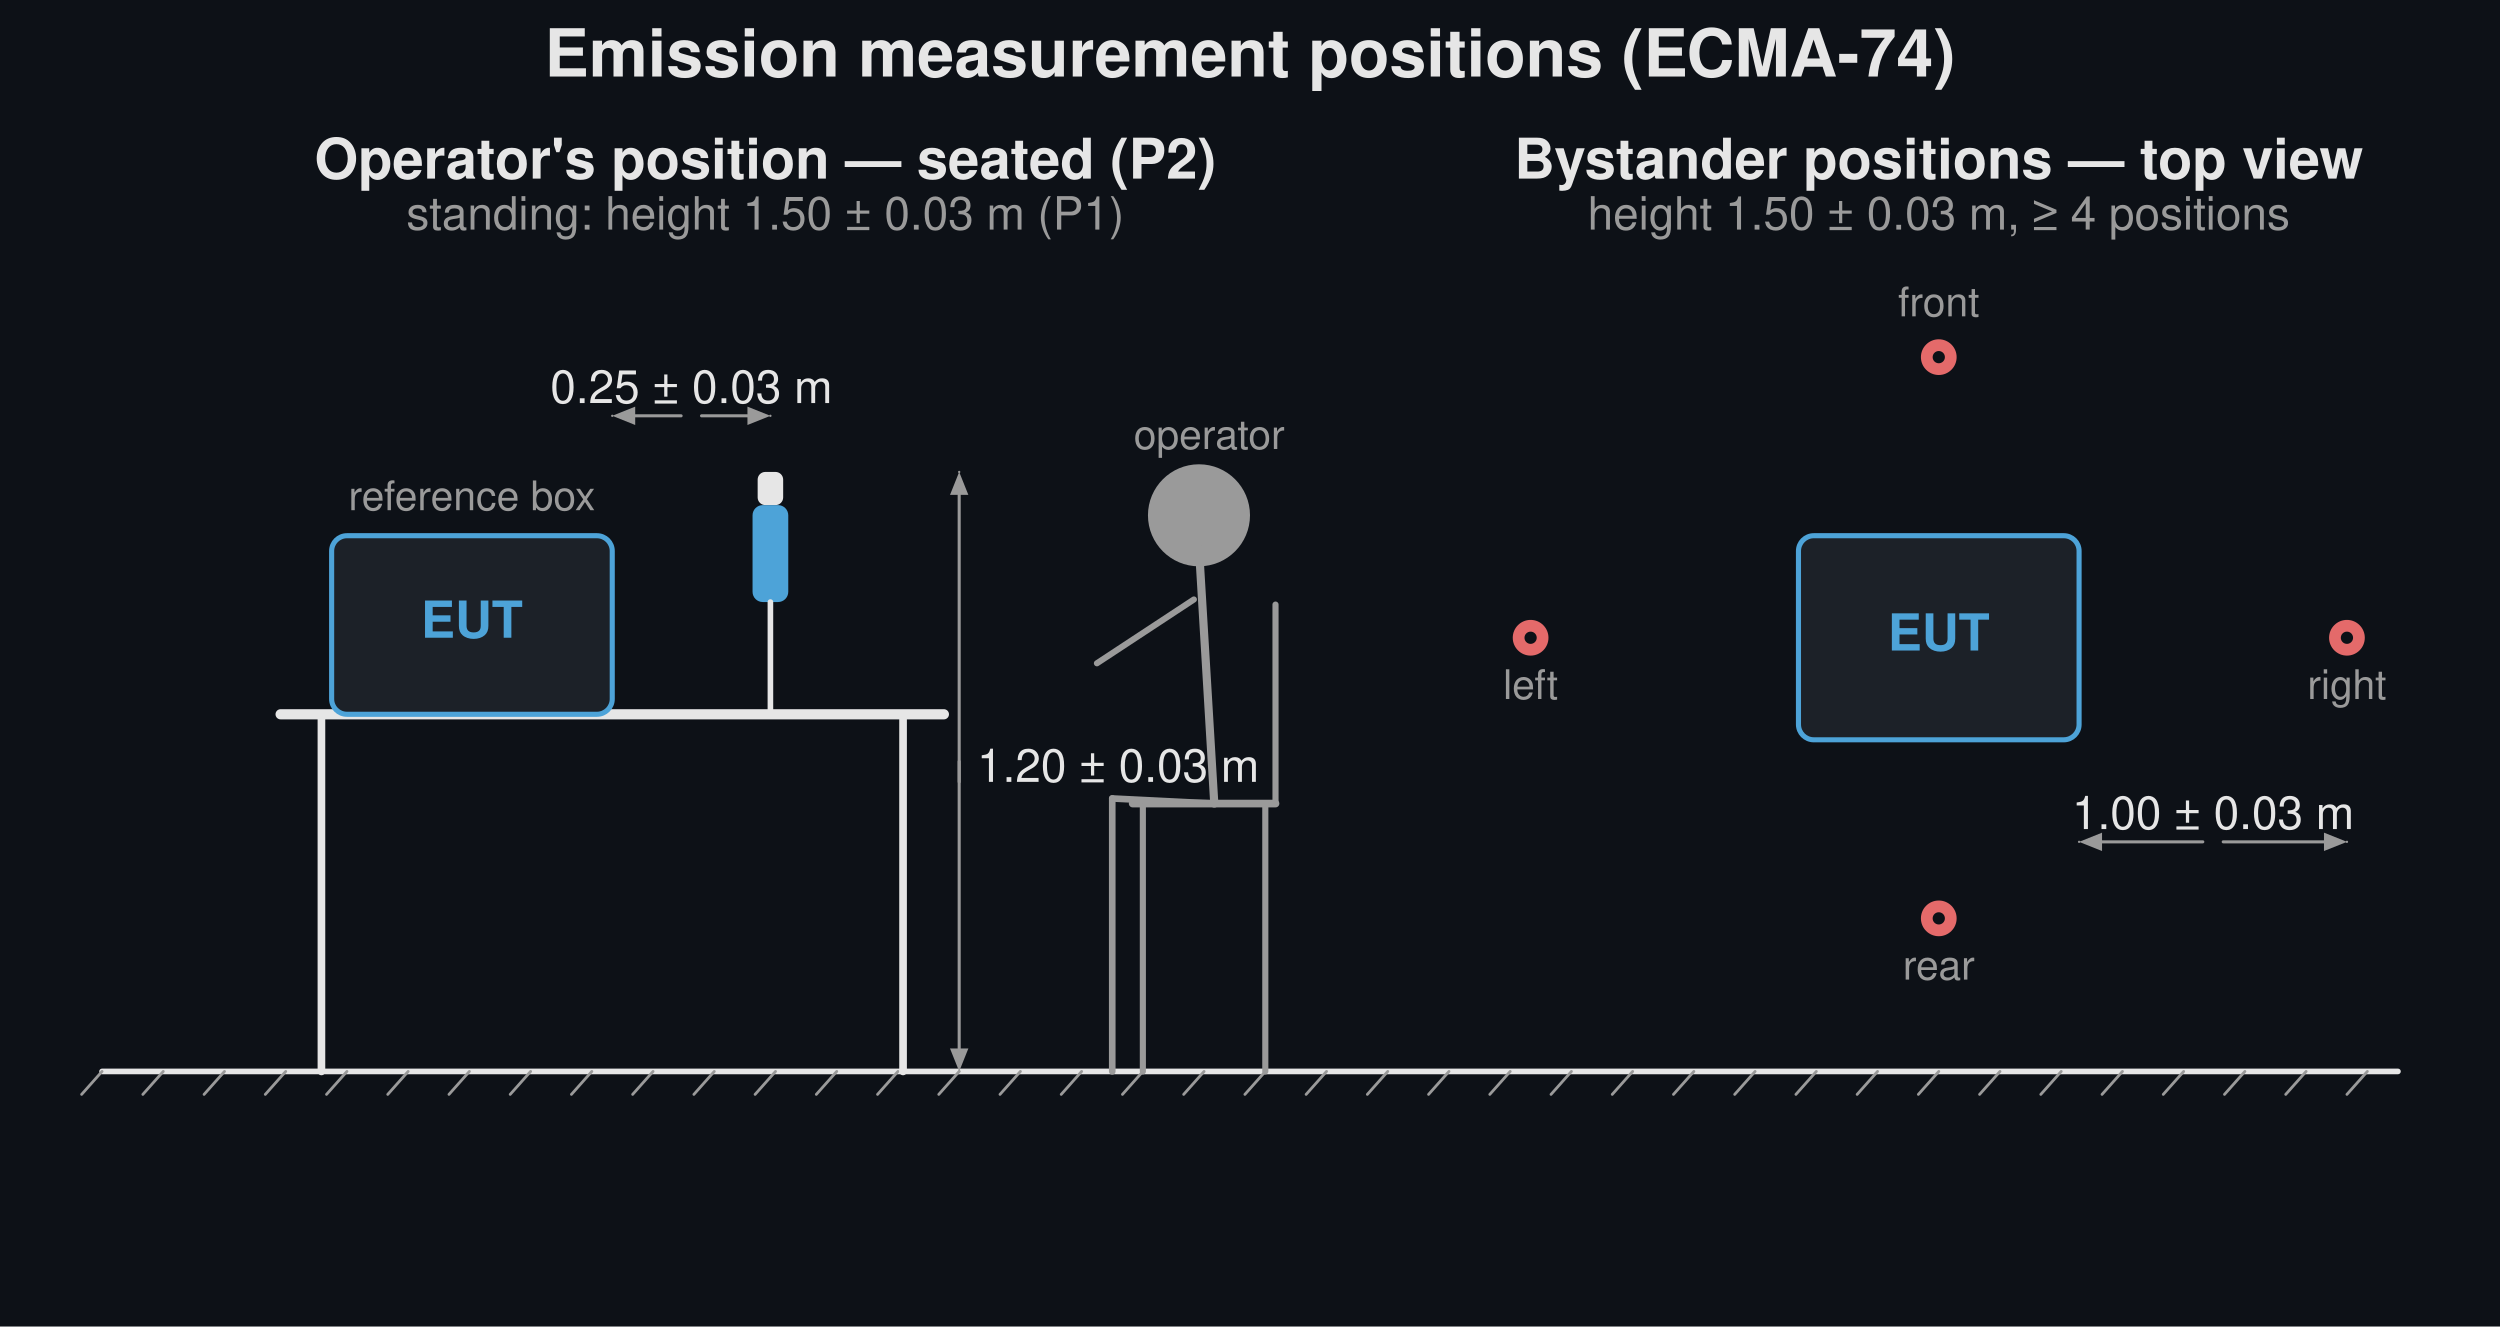
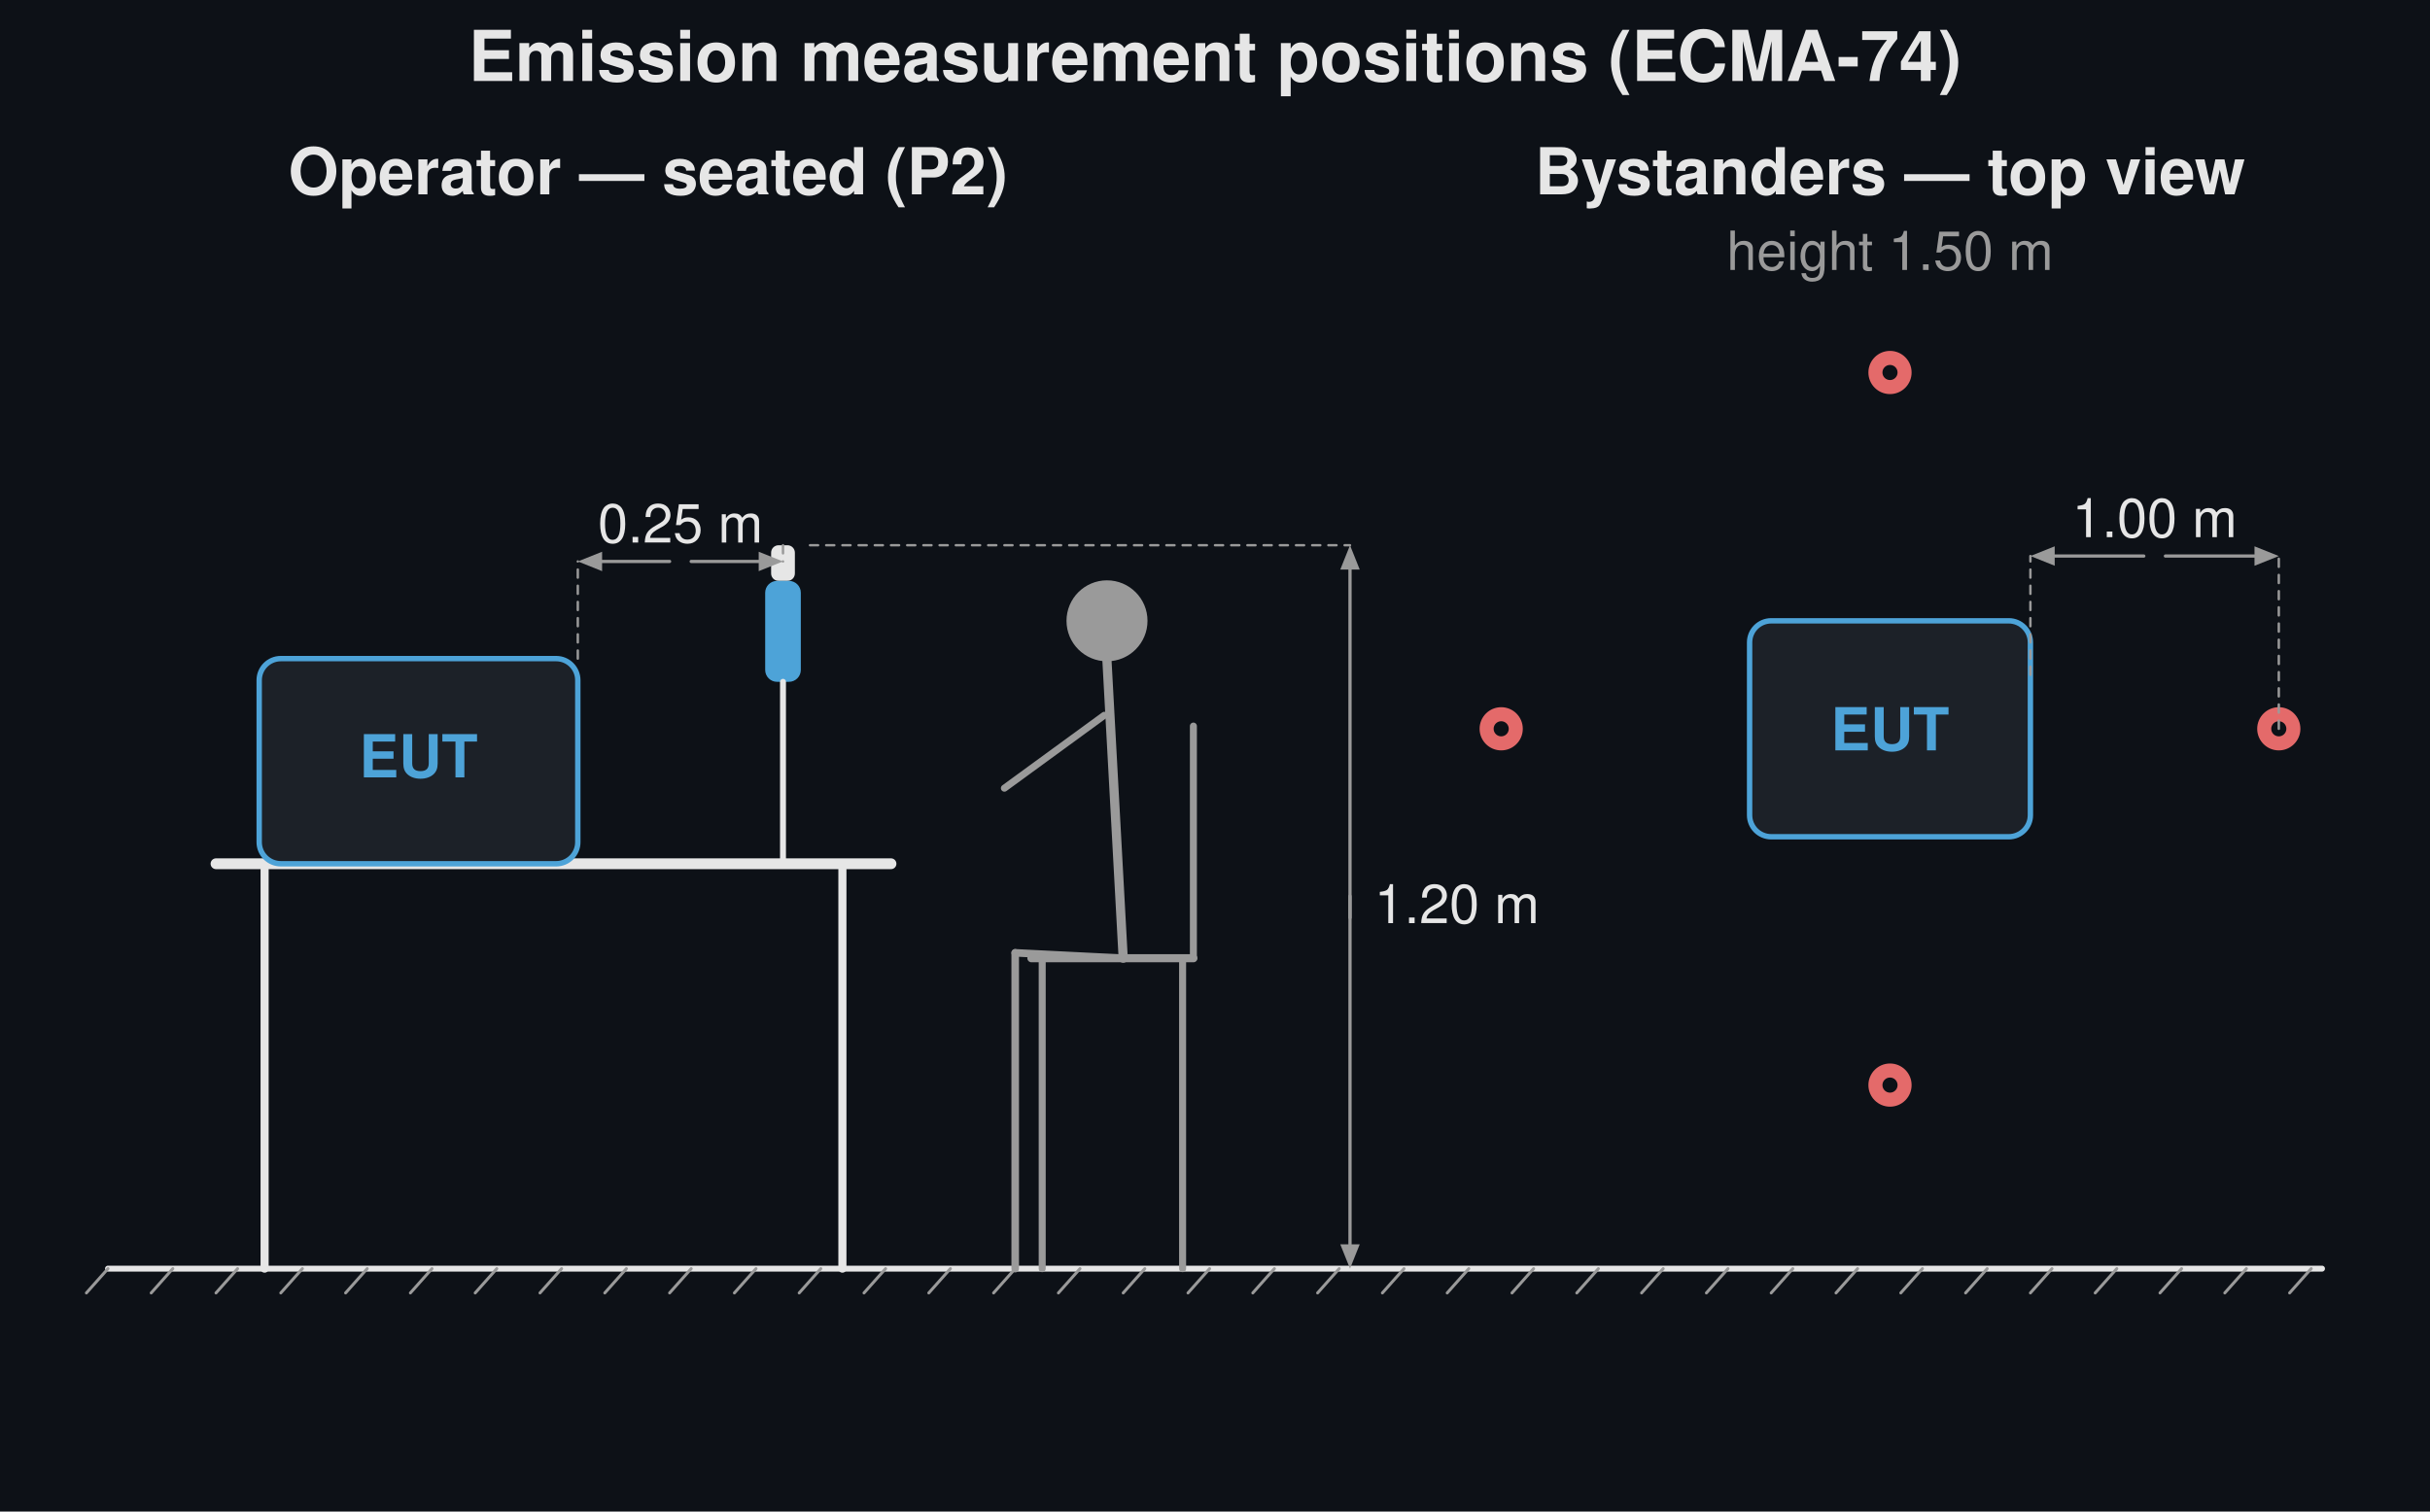
- <svg xmlns="http://www.w3.org/2000/svg" width="980" height="520" viewBox="0 0 980 520">
-   <rect width="980" height="520" fill="#0d1117" />
-   <text x="490.0" y="30" font-family="Segoe UI, Helvetica, Arial, sans-serif" font-size="26" font-weight="600" fill="#e6e6e6" text-anchor="middle">Emission measurement positions (ECMA-74)</text>
-   <line x1="40" y1="420.0" x2="940" y2="420.0" stroke="#e6e6e6" stroke-width="2.2" stroke-linecap="round" />
-   <line x1="40" y1="420.0" x2="32" y2="429.0" stroke="#9a9a9a" stroke-width="1.1" stroke-linecap="round" />
-   <line x1="64" y1="420.0" x2="56" y2="429.0" stroke="#9a9a9a" stroke-width="1.1" stroke-linecap="round" />
-   <line x1="88" y1="420.0" x2="80" y2="429.0" stroke="#9a9a9a" stroke-width="1.1" stroke-linecap="round" />
-   <line x1="112" y1="420.0" x2="104" y2="429.0" stroke="#9a9a9a" stroke-width="1.1" stroke-linecap="round" />
-   <line x1="136" y1="420.0" x2="128" y2="429.0" stroke="#9a9a9a" stroke-width="1.1" stroke-linecap="round" />
-   <line x1="160" y1="420.0" x2="152" y2="429.0" stroke="#9a9a9a" stroke-width="1.1" stroke-linecap="round" />
-   <line x1="184" y1="420.0" x2="176" y2="429.0" stroke="#9a9a9a" stroke-width="1.1" stroke-linecap="round" />
-   <line x1="208" y1="420.0" x2="200" y2="429.0" stroke="#9a9a9a" stroke-width="1.1" stroke-linecap="round" />
-   <line x1="232" y1="420.0" x2="224" y2="429.0" stroke="#9a9a9a" stroke-width="1.1" stroke-linecap="round" />
-   <line x1="256" y1="420.0" x2="248" y2="429.0" stroke="#9a9a9a" stroke-width="1.1" stroke-linecap="round" />
-   <line x1="280" y1="420.0" x2="272" y2="429.0" stroke="#9a9a9a" stroke-width="1.1" stroke-linecap="round" />
-   <line x1="304" y1="420.0" x2="296" y2="429.0" stroke="#9a9a9a" stroke-width="1.1" stroke-linecap="round" />
-   <line x1="328" y1="420.0" x2="320" y2="429.0" stroke="#9a9a9a" stroke-width="1.1" stroke-linecap="round" />
-   <line x1="352" y1="420.0" x2="344" y2="429.0" stroke="#9a9a9a" stroke-width="1.1" stroke-linecap="round" />
-   <line x1="376" y1="420.0" x2="368" y2="429.0" stroke="#9a9a9a" stroke-width="1.1" stroke-linecap="round" />
-   <line x1="400" y1="420.0" x2="392" y2="429.0" stroke="#9a9a9a" stroke-width="1.1" stroke-linecap="round" />
-   <line x1="424" y1="420.0" x2="416" y2="429.0" stroke="#9a9a9a" stroke-width="1.1" stroke-linecap="round" />
-   <line x1="448" y1="420.0" x2="440" y2="429.0" stroke="#9a9a9a" stroke-width="1.1" stroke-linecap="round" />
-   <line x1="472" y1="420.0" x2="464" y2="429.0" stroke="#9a9a9a" stroke-width="1.1" stroke-linecap="round" />
-   <line x1="496" y1="420.0" x2="488" y2="429.0" stroke="#9a9a9a" stroke-width="1.1" stroke-linecap="round" />
-   <line x1="520" y1="420.0" x2="512" y2="429.0" stroke="#9a9a9a" stroke-width="1.1" stroke-linecap="round" />
-   <line x1="544" y1="420.0" x2="536" y2="429.0" stroke="#9a9a9a" stroke-width="1.1" stroke-linecap="round" />
-   <line x1="568" y1="420.0" x2="560" y2="429.0" stroke="#9a9a9a" stroke-width="1.1" stroke-linecap="round" />
-   <line x1="592" y1="420.0" x2="584" y2="429.0" stroke="#9a9a9a" stroke-width="1.1" stroke-linecap="round" />
-   <line x1="616" y1="420.0" x2="608" y2="429.0" stroke="#9a9a9a" stroke-width="1.1" stroke-linecap="round" />
-   <line x1="640" y1="420.0" x2="632" y2="429.0" stroke="#9a9a9a" stroke-width="1.1" stroke-linecap="round" />
-   <line x1="664" y1="420.0" x2="656" y2="429.0" stroke="#9a9a9a" stroke-width="1.1" stroke-linecap="round" />
-   <line x1="688" y1="420.0" x2="680" y2="429.0" stroke="#9a9a9a" stroke-width="1.1" stroke-linecap="round" />
-   <line x1="712" y1="420.0" x2="704" y2="429.0" stroke="#9a9a9a" stroke-width="1.1" stroke-linecap="round" />
-   <line x1="736" y1="420.0" x2="728" y2="429.0" stroke="#9a9a9a" stroke-width="1.1" stroke-linecap="round" />
-   <line x1="760" y1="420.0" x2="752" y2="429.0" stroke="#9a9a9a" stroke-width="1.1" stroke-linecap="round" />
-   <line x1="784" y1="420.0" x2="776" y2="429.0" stroke="#9a9a9a" stroke-width="1.1" stroke-linecap="round" />
-   <line x1="808" y1="420.0" x2="800" y2="429.0" stroke="#9a9a9a" stroke-width="1.1" stroke-linecap="round" />
-   <line x1="832" y1="420.0" x2="824" y2="429.0" stroke="#9a9a9a" stroke-width="1.1" stroke-linecap="round" />
-   <line x1="856" y1="420.0" x2="848" y2="429.0" stroke="#9a9a9a" stroke-width="1.1" stroke-linecap="round" />
-   <line x1="880" y1="420.0" x2="872" y2="429.0" stroke="#9a9a9a" stroke-width="1.1" stroke-linecap="round" />
-   <line x1="904" y1="420.0" x2="896" y2="429.0" stroke="#9a9a9a" stroke-width="1.1" stroke-linecap="round" />
-   <line x1="928" y1="420.0" x2="920" y2="429.0" stroke="#9a9a9a" stroke-width="1.1" stroke-linecap="round" />
-   <line x1="126.0" y1="420.0" x2="126.0" y2="280.0" stroke="#e6e6e6" stroke-width="3" stroke-linecap="round" />
-   <line x1="354.0" y1="420.0" x2="354.0" y2="280.0" stroke="#e6e6e6" stroke-width="3" stroke-linecap="round" />
-   <line x1="110.0" y1="280.0" x2="370.0" y2="280.0" stroke="#e6e6e6" stroke-width="4" stroke-linecap="round" />
-   <rect x="130.0" y="210.0" width="110" height="70" rx="6" fill="#1c2128" stroke="#4da3d8" stroke-width="2" />
-   <text x="185.0" y="250.0" font-family="Segoe UI, Helvetica, Arial, sans-serif" font-size="20" fill="#4da3d8" text-anchor="middle" font-weight="600">EUT</text>
-   <text x="185.0" y="200.0" font-family="Segoe UI, Helvetica, Arial, sans-serif" font-size="16" fill="#9a9a9a" text-anchor="middle">reference box</text>
-   <rect x="297.0" y="185.0" width="10" height="13" rx="3" fill="#e6e6e6" stroke="none" stroke-width="1.5" />
-   <rect x="295.0" y="198.0" width="14" height="38" rx="4" fill="#4da3d8" stroke="none" stroke-width="1.5" />
-   <line x1="302.0" y1="236.0" x2="302.0" y2="280.0" stroke="#e6e6e6" stroke-width="2.2" stroke-linecap="round" />
-   <line x1="288.0" y1="280.0" x2="316.0" y2="280.0" stroke="#e6e6e6" stroke-width="2.2" stroke-linecap="round" />
-   <line x1="240.0" y1="163.0" x2="240.0" y2="163.0" stroke="#9a9a9a" stroke-width="0.9" stroke-dasharray="3,3" stroke-linecap="round" />
-   <line x1="302.0" y1="163.0" x2="302.0" y2="163.0" stroke="#9a9a9a" stroke-width="0.9" stroke-dasharray="3,3" stroke-linecap="round" />
-   <line x1="267.0" y1="163.0" x2="249.0" y2="163.0" stroke="#9a9a9a" stroke-width="1.2" stroke-linecap="round" />
-   <path d="M 240.0 163.0 L 249.0 159.4 L 249.0 166.6 Z" fill="#9a9a9a" stroke="none" stroke-width="1.5" stroke-linejoin="round" />
-   <line x1="275.0" y1="163.0" x2="293.0" y2="163.0" stroke="#9a9a9a" stroke-width="1.2" stroke-linecap="round" />
-   <path d="M 302.0 163.0 L 293.0 166.6 L 293.0 159.4 Z" fill="#9a9a9a" stroke="none" stroke-width="1.5" stroke-linejoin="round" />
-   <text x="271.0" y="158.0" font-family="Segoe UI, Helvetica, Arial, sans-serif" font-size="18" fill="#e6e6e6" text-anchor="middle">0.25 ± 0.03 m</text>
-   <line x1="376.0" y1="420.0" x2="376.0" y2="420.0" stroke="#9a9a9a" stroke-width="0.9" stroke-dasharray="3,3" stroke-linecap="round" />
-   <line x1="376.0" y1="185.0" x2="376.0" y2="185.0" stroke="#9a9a9a" stroke-width="0.9" stroke-dasharray="3,3" stroke-linecap="round" />
-   <line x1="376.0" y1="298.5" x2="376.0" y2="411.0" stroke="#9a9a9a" stroke-width="1.2" stroke-linecap="round" />
-   <path d="M 376.0 420.0 L 372.4 411.0 L 379.6 411.0 Z" fill="#9a9a9a" stroke="none" stroke-width="1.5" stroke-linejoin="round" />
-   <line x1="376.0" y1="306.5" x2="376.0" y2="194.0" stroke="#9a9a9a" stroke-width="1.2" stroke-linecap="round" />
-   <path d="M 376.0 185.0 L 379.6 194.0 L 372.4 194.0 Z" fill="#9a9a9a" stroke="none" stroke-width="1.5" stroke-linejoin="round" />
-   <text x="383.0" y="306.5" font-family="Segoe UI, Helvetica, Arial, sans-serif" font-size="18" fill="#e6e6e6" text-anchor="start">1.20 ± 0.03 m</text>
-   <line x1="444.0" y1="315.0" x2="500.0" y2="315.0" stroke="#9a9a9a" stroke-width="3" stroke-linecap="round" />
-   <line x1="448.0" y1="315.0" x2="448.0" y2="420.0" stroke="#9a9a9a" stroke-width="2.4" stroke-linecap="round" />
-   <line x1="496.0" y1="315.0" x2="496.0" y2="420.0" stroke="#9a9a9a" stroke-width="2.4" stroke-linecap="round" />
-   <line x1="500.0" y1="315.0" x2="500.0" y2="237.0" stroke="#9a9a9a" stroke-width="2.4" stroke-linecap="round" />
-   <circle cx="470.0" cy="202.0" r="20" fill="#9a9a9a" stroke="none" stroke-width="1.5" />
-   <line x1="470.0" y1="215.0" x2="476.0" y2="315.0" stroke="#9a9a9a" stroke-width="3.2" stroke-linecap="round" />
-   <line x1="476.0" y1="315.0" x2="436.0" y2="313.0" stroke="#9a9a9a" stroke-width="2.6" stroke-linecap="round" />
-   <line x1="436.0" y1="313.0" x2="436.0" y2="420.0" stroke="#9a9a9a" stroke-width="2.6" stroke-linecap="round" />
-   <line x1="468.0" y1="235.0" x2="430.0" y2="260.0" stroke="#9a9a9a" stroke-width="2.4" stroke-linecap="round" />
-   <text x="474.0" y="176.0" font-family="Segoe UI, Helvetica, Arial, sans-serif" font-size="16" fill="#9a9a9a" text-anchor="middle">operator</text>
-   <text x="300.0" y="70" font-family="Segoe UI, Helvetica, Arial, sans-serif" font-size="22" fill="#e6e6e6" text-anchor="middle" font-weight="600">Operator's position — seated (P2)</text>
-   <text x="300.0" y="90" font-family="Segoe UI, Helvetica, Arial, sans-serif" font-size="18" fill="#9a9a9a" text-anchor="middle">standing: height 1.50 ± 0.03 m (P1)</text>
-   <text x="760.0" y="70" font-family="Segoe UI, Helvetica, Arial, sans-serif" font-size="22" fill="#e6e6e6" text-anchor="middle" font-weight="600">Bystander positions — top view</text>
-   <text x="760.0" y="90" font-family="Segoe UI, Helvetica, Arial, sans-serif" font-size="18" fill="#9a9a9a" text-anchor="middle">height 1.50 ± 0.03 m, ≥ 4 positions</text>
-   <rect x="705.0" y="210.0" width="110" height="80" rx="6" fill="#1c2128" stroke="#4da3d8" stroke-width="2" />
-   <text x="760.0" y="255.0" font-family="Segoe UI, Helvetica, Arial, sans-serif" font-size="20" fill="#4da3d8" text-anchor="middle" font-weight="600">EUT</text>
-   <circle cx="760.0" cy="140.0" r="7" fill="#e46a6a" stroke="none" stroke-width="1.5" />
-   <circle cx="760.0" cy="140.0" r="2.4" fill="#0d1117" stroke="none" stroke-width="1.5" />
-   <text x="760.0" y="124.0" font-family="Segoe UI, Helvetica, Arial, sans-serif" font-size="16" fill="#9a9a9a" text-anchor="middle">front</text>
-   <circle cx="760.0" cy="360.0" r="7" fill="#e46a6a" stroke="none" stroke-width="1.5" />
-   <circle cx="760.0" cy="360.0" r="2.4" fill="#0d1117" stroke="none" stroke-width="1.5" />
-   <text x="760.0" y="384.0" font-family="Segoe UI, Helvetica, Arial, sans-serif" font-size="16" fill="#9a9a9a" text-anchor="middle">rear</text>
-   <circle cx="600.0" cy="250.0" r="7" fill="#e46a6a" stroke="none" stroke-width="1.5" />
-   <circle cx="600.0" cy="250.0" r="2.4" fill="#0d1117" stroke="none" stroke-width="1.5" />
-   <text x="600.0" y="274.0" font-family="Segoe UI, Helvetica, Arial, sans-serif" font-size="16" fill="#9a9a9a" text-anchor="middle">left</text>
-   <circle cx="920.0" cy="250.0" r="7" fill="#e46a6a" stroke="none" stroke-width="1.5" />
-   <circle cx="920.0" cy="250.0" r="2.4" fill="#0d1117" stroke="none" stroke-width="1.5" />
-   <text x="920.0" y="274.0" font-family="Segoe UI, Helvetica, Arial, sans-serif" font-size="16" fill="#9a9a9a" text-anchor="middle">right</text>
-   <line x1="815.0" y1="330.0" x2="815.0" y2="330.0" stroke="#9a9a9a" stroke-width="0.9" stroke-dasharray="3,3" stroke-linecap="round" />
-   <line x1="920.0" y1="330.0" x2="920.0" y2="330.0" stroke="#9a9a9a" stroke-width="0.9" stroke-dasharray="3,3" stroke-linecap="round" />
-   <line x1="863.5" y1="330.0" x2="824.0" y2="330.0" stroke="#9a9a9a" stroke-width="1.2" stroke-linecap="round" />
-   <path d="M 815.0 330.0 L 824.0 326.4 L 824.0 333.6 Z" fill="#9a9a9a" stroke="none" stroke-width="1.5" stroke-linejoin="round" />
-   <line x1="871.5" y1="330.0" x2="911.0" y2="330.0" stroke="#9a9a9a" stroke-width="1.2" stroke-linecap="round" />
-   <path d="M 920.0 330.0 L 911.0 333.6 L 911.0 326.4 Z" fill="#9a9a9a" stroke="none" stroke-width="1.5" stroke-linejoin="round" />
-   <text x="867.5" y="325.0" font-family="Segoe UI, Helvetica, Arial, sans-serif" font-size="18" fill="#e6e6e6" text-anchor="middle">1.00 ± 0.03 m</text>
+ <svg xmlns="http://www.w3.org/2000/svg" width="900" height="560" viewBox="0 0 900 560">
+   <rect width="900" height="560" fill="#0d1117" />
+   <text x="450.0" y="30" font-family="Segoe UI, Helvetica, Arial, sans-serif" font-size="26" font-weight="600" fill="#e6e6e6" text-anchor="middle">Emission measurement positions (ECMA-74)</text>
+   <line x1="40" y1="470.0" x2="860" y2="470.0" stroke="#e6e6e6" stroke-width="2.2" stroke-linecap="round" />
+   <line x1="40" y1="470.0" x2="32" y2="479.0" stroke="#9a9a9a" stroke-width="1.1" stroke-linecap="round" />
+   <line x1="64" y1="470.0" x2="56" y2="479.0" stroke="#9a9a9a" stroke-width="1.1" stroke-linecap="round" />
+   <line x1="88" y1="470.0" x2="80" y2="479.0" stroke="#9a9a9a" stroke-width="1.1" stroke-linecap="round" />
+   <line x1="112" y1="470.0" x2="104" y2="479.0" stroke="#9a9a9a" stroke-width="1.1" stroke-linecap="round" />
+   <line x1="136" y1="470.0" x2="128" y2="479.0" stroke="#9a9a9a" stroke-width="1.1" stroke-linecap="round" />
+   <line x1="160" y1="470.0" x2="152" y2="479.0" stroke="#9a9a9a" stroke-width="1.1" stroke-linecap="round" />
+   <line x1="184" y1="470.0" x2="176" y2="479.0" stroke="#9a9a9a" stroke-width="1.1" stroke-linecap="round" />
+   <line x1="208" y1="470.0" x2="200" y2="479.0" stroke="#9a9a9a" stroke-width="1.1" stroke-linecap="round" />
+   <line x1="232" y1="470.0" x2="224" y2="479.0" stroke="#9a9a9a" stroke-width="1.1" stroke-linecap="round" />
+   <line x1="256" y1="470.0" x2="248" y2="479.0" stroke="#9a9a9a" stroke-width="1.1" stroke-linecap="round" />
+   <line x1="280" y1="470.0" x2="272" y2="479.0" stroke="#9a9a9a" stroke-width="1.1" stroke-linecap="round" />
+   <line x1="304" y1="470.0" x2="296" y2="479.0" stroke="#9a9a9a" stroke-width="1.1" stroke-linecap="round" />
+   <line x1="328" y1="470.0" x2="320" y2="479.0" stroke="#9a9a9a" stroke-width="1.1" stroke-linecap="round" />
+   <line x1="352" y1="470.0" x2="344" y2="479.0" stroke="#9a9a9a" stroke-width="1.1" stroke-linecap="round" />
+   <line x1="376" y1="470.0" x2="368" y2="479.0" stroke="#9a9a9a" stroke-width="1.1" stroke-linecap="round" />
+   <line x1="400" y1="470.0" x2="392" y2="479.0" stroke="#9a9a9a" stroke-width="1.1" stroke-linecap="round" />
+   <line x1="424" y1="470.0" x2="416" y2="479.0" stroke="#9a9a9a" stroke-width="1.1" stroke-linecap="round" />
+   <line x1="448" y1="470.0" x2="440" y2="479.0" stroke="#9a9a9a" stroke-width="1.1" stroke-linecap="round" />
+   <line x1="472" y1="470.0" x2="464" y2="479.0" stroke="#9a9a9a" stroke-width="1.1" stroke-linecap="round" />
+   <line x1="496" y1="470.0" x2="488" y2="479.0" stroke="#9a9a9a" stroke-width="1.1" stroke-linecap="round" />
+   <line x1="520" y1="470.0" x2="512" y2="479.0" stroke="#9a9a9a" stroke-width="1.1" stroke-linecap="round" />
+   <line x1="544" y1="470.0" x2="536" y2="479.0" stroke="#9a9a9a" stroke-width="1.1" stroke-linecap="round" />
+   <line x1="568" y1="470.0" x2="560" y2="479.0" stroke="#9a9a9a" stroke-width="1.1" stroke-linecap="round" />
+   <line x1="592" y1="470.0" x2="584" y2="479.0" stroke="#9a9a9a" stroke-width="1.1" stroke-linecap="round" />
+   <line x1="616" y1="470.0" x2="608" y2="479.0" stroke="#9a9a9a" stroke-width="1.1" stroke-linecap="round" />
+   <line x1="640" y1="470.0" x2="632" y2="479.0" stroke="#9a9a9a" stroke-width="1.1" stroke-linecap="round" />
+   <line x1="664" y1="470.0" x2="656" y2="479.0" stroke="#9a9a9a" stroke-width="1.1" stroke-linecap="round" />
+   <line x1="688" y1="470.0" x2="680" y2="479.0" stroke="#9a9a9a" stroke-width="1.1" stroke-linecap="round" />
+   <line x1="712" y1="470.0" x2="704" y2="479.0" stroke="#9a9a9a" stroke-width="1.1" stroke-linecap="round" />
+   <line x1="736" y1="470.0" x2="728" y2="479.0" stroke="#9a9a9a" stroke-width="1.1" stroke-linecap="round" />
+   <line x1="760" y1="470.0" x2="752" y2="479.0" stroke="#9a9a9a" stroke-width="1.1" stroke-linecap="round" />
+   <line x1="784" y1="470.0" x2="776" y2="479.0" stroke="#9a9a9a" stroke-width="1.1" stroke-linecap="round" />
+   <line x1="808" y1="470.0" x2="800" y2="479.0" stroke="#9a9a9a" stroke-width="1.1" stroke-linecap="round" />
+   <line x1="832" y1="470.0" x2="824" y2="479.0" stroke="#9a9a9a" stroke-width="1.1" stroke-linecap="round" />
+   <line x1="856" y1="470.0" x2="848" y2="479.0" stroke="#9a9a9a" stroke-width="1.1" stroke-linecap="round" />
+   <text x="240" y="72" font-family="Segoe UI, Helvetica, Arial, sans-serif" font-size="24" fill="#e6e6e6" text-anchor="middle" font-weight="600">Operator — seated (P2)</text>
+   <line x1="98.0" y1="470.0" x2="98.0" y2="320.0" stroke="#e6e6e6" stroke-width="3" stroke-linecap="round" />
+   <line x1="312.0" y1="470.0" x2="312.0" y2="320.0" stroke="#e6e6e6" stroke-width="3" stroke-linecap="round" />
+   <line x1="80.0" y1="320.0" x2="330.0" y2="320.0" stroke="#e6e6e6" stroke-width="4" stroke-linecap="round" />
+   <rect x="96.0" y="244.0" width="118" height="76" rx="8" fill="#1c2128" stroke="#4da3d8" stroke-width="2" />
+   <text x="155.0" y="288.0" font-family="Segoe UI, Helvetica, Arial, sans-serif" font-size="22" fill="#4da3d8" text-anchor="middle" font-weight="600">EUT</text>
+   <rect x="285.6" y="202.0" width="8.8" height="13.2" rx="2.75" fill="#e6e6e6" stroke="none" stroke-width="1.5" />
+   <rect x="283.4" y="215.2" width="13.2" height="37.4" rx="4.4" fill="#4da3d8" stroke="none" stroke-width="1.5" />
+   <line x1="290.0" y1="252.6" x2="290.0" y2="320.0" stroke="#e6e6e6" stroke-width="2.2" stroke-linecap="round" />
+   <line x1="272.4" y1="320.0" x2="307.6" y2="320.0" stroke="#e6e6e6" stroke-width="2.2" stroke-linecap="round" />
+   <line x1="272.0" y1="320.0" x2="308.0" y2="320.0" stroke="#e6e6e6" stroke-width="2.2" stroke-linecap="round" />
+   <line x1="214.0" y1="244.0" x2="214.0" y2="208.0" stroke="#9a9a9a" stroke-width="0.9" stroke-dasharray="3,3" stroke-linecap="round" />
+   <line x1="290.0" y1="202.0" x2="290.0" y2="208.0" stroke="#9a9a9a" stroke-width="0.9" stroke-dasharray="3,3" stroke-linecap="round" />
+   <line x1="248.0" y1="208.0" x2="223.0" y2="208.0" stroke="#9a9a9a" stroke-width="1.2" stroke-linecap="round" />
+   <path d="M 214.0 208.0 L 223.0 204.4 L 223.0 211.6 Z" fill="#9a9a9a" stroke="none" stroke-width="1.5" stroke-linejoin="round" />
+   <line x1="256.0" y1="208.0" x2="281.0" y2="208.0" stroke="#9a9a9a" stroke-width="1.2" stroke-linecap="round" />
+   <path d="M 290.0 208.0 L 281.0 211.6 L 281.0 204.4 Z" fill="#9a9a9a" stroke="none" stroke-width="1.5" stroke-linejoin="round" />
+   <text x="252.0" y="201.0" font-family="Segoe UI, Helvetica, Arial, sans-serif" font-size="20" fill="#e6e6e6" text-anchor="middle">0.25 m</text>
+   <line x1="500.0" y1="332.0" x2="500.0" y2="461.0" stroke="#9a9a9a" stroke-width="1.2" stroke-linecap="round" />
+   <path d="M 500.0 470.0 L 496.4 461.0 L 503.6 461.0 Z" fill="#9a9a9a" stroke="none" stroke-width="1.5" stroke-linejoin="round" />
+   <line x1="500.0" y1="340.0" x2="500.0" y2="211.0" stroke="#9a9a9a" stroke-width="1.2" stroke-linecap="round" />
+   <path d="M 500.0 202.0 L 503.6 211.0 L 496.4 211.0 Z" fill="#9a9a9a" stroke="none" stroke-width="1.5" stroke-linejoin="round" />
+   <text x="509.0" y="342.0" font-family="Segoe UI, Helvetica, Arial, sans-serif" font-size="20" fill="#e6e6e6" text-anchor="start">1.20 m</text>
+   <line x1="300.0" y1="202.0" x2="500.0" y2="202.0" stroke="#9a9a9a" stroke-width="0.9" stroke-dasharray="3,3" stroke-linecap="round" />
+   <line x1="382.0" y1="355.0" x2="442.0" y2="355.0" stroke="#9a9a9a" stroke-width="3" stroke-linecap="round" />
+   <line x1="386.0" y1="355.0" x2="386.0" y2="470.0" stroke="#9a9a9a" stroke-width="2.6" stroke-linecap="round" />
+   <line x1="438.0" y1="355.0" x2="438.0" y2="470.0" stroke="#9a9a9a" stroke-width="2.6" stroke-linecap="round" />
+   <line x1="442.0" y1="355.0" x2="442.0" y2="269.0" stroke="#9a9a9a" stroke-width="2.6" stroke-linecap="round" />
+   <circle cx="410.0" cy="230.0" r="15" fill="#9a9a9a" stroke="none" stroke-width="1.5" />
+   <line x1="410.0" y1="245.0" x2="416.0" y2="355.0" stroke="#9a9a9a" stroke-width="3.4" stroke-linecap="round" />
+   <line x1="416.0" y1="355.0" x2="376.0" y2="353.0" stroke="#9a9a9a" stroke-width="2.8" stroke-linecap="round" />
+   <line x1="376.0" y1="353.0" x2="376.0" y2="470.0" stroke="#9a9a9a" stroke-width="2.8" stroke-linecap="round" />
+   <line x1="409.0" y1="265.0" x2="372.0" y2="292.0" stroke="#9a9a9a" stroke-width="2.6" stroke-linecap="round" />
+   <text x="700.0" y="72" font-family="Segoe UI, Helvetica, Arial, sans-serif" font-size="24" fill="#e6e6e6" text-anchor="middle" font-weight="600">Bystanders — top view</text>
+   <text x="700.0" y="100" font-family="Segoe UI, Helvetica, Arial, sans-serif" font-size="20" fill="#9a9a9a" text-anchor="middle">height 1.50 m</text>
+   <rect x="648.0" y="230.0" width="104" height="80" rx="8" fill="#1c2128" stroke="#4da3d8" stroke-width="2" />
+   <text x="700.0" y="278.0" font-family="Segoe UI, Helvetica, Arial, sans-serif" font-size="22" fill="#4da3d8" text-anchor="middle" font-weight="600">EUT</text>
+   <circle cx="700.0" cy="138.0" r="8" fill="#e46a6a" stroke="none" stroke-width="1.5" />
+   <circle cx="700.0" cy="138.0" r="2.8" fill="#0d1117" stroke="none" stroke-width="1.5" />
+   <circle cx="700.0" cy="402.0" r="8" fill="#e46a6a" stroke="none" stroke-width="1.5" />
+   <circle cx="700.0" cy="402.0" r="2.8" fill="#0d1117" stroke="none" stroke-width="1.5" />
+   <circle cx="556.0" cy="270.0" r="8" fill="#e46a6a" stroke="none" stroke-width="1.5" />
+   <circle cx="556.0" cy="270.0" r="2.8" fill="#0d1117" stroke="none" stroke-width="1.5" />
+   <circle cx="844.0" cy="270.0" r="8" fill="#e46a6a" stroke="none" stroke-width="1.5" />
+   <circle cx="844.0" cy="270.0" r="2.8" fill="#0d1117" stroke="none" stroke-width="1.5" />
+   <line x1="752.0" y1="250.0" x2="752.0" y2="206.0" stroke="#9a9a9a" stroke-width="0.9" stroke-dasharray="3,3" stroke-linecap="round" />
+   <line x1="844.0" y1="270.0" x2="844.0" y2="206.0" stroke="#9a9a9a" stroke-width="0.9" stroke-dasharray="3,3" stroke-linecap="round" />
+   <line x1="794.0" y1="206.0" x2="761.0" y2="206.0" stroke="#9a9a9a" stroke-width="1.2" stroke-linecap="round" />
+   <path d="M 752.0 206.0 L 761.0 202.4 L 761.0 209.6 Z" fill="#9a9a9a" stroke="none" stroke-width="1.5" stroke-linejoin="round" />
+   <line x1="802.0" y1="206.0" x2="835.0" y2="206.0" stroke="#9a9a9a" stroke-width="1.2" stroke-linecap="round" />
+   <path d="M 844.0 206.0 L 835.0 209.6 L 835.0 202.4 Z" fill="#9a9a9a" stroke="none" stroke-width="1.5" stroke-linejoin="round" />
+   <text x="798.0" y="199.0" font-family="Segoe UI, Helvetica, Arial, sans-serif" font-size="20" fill="#e6e6e6" text-anchor="middle">1.00 m</text>
</svg>
